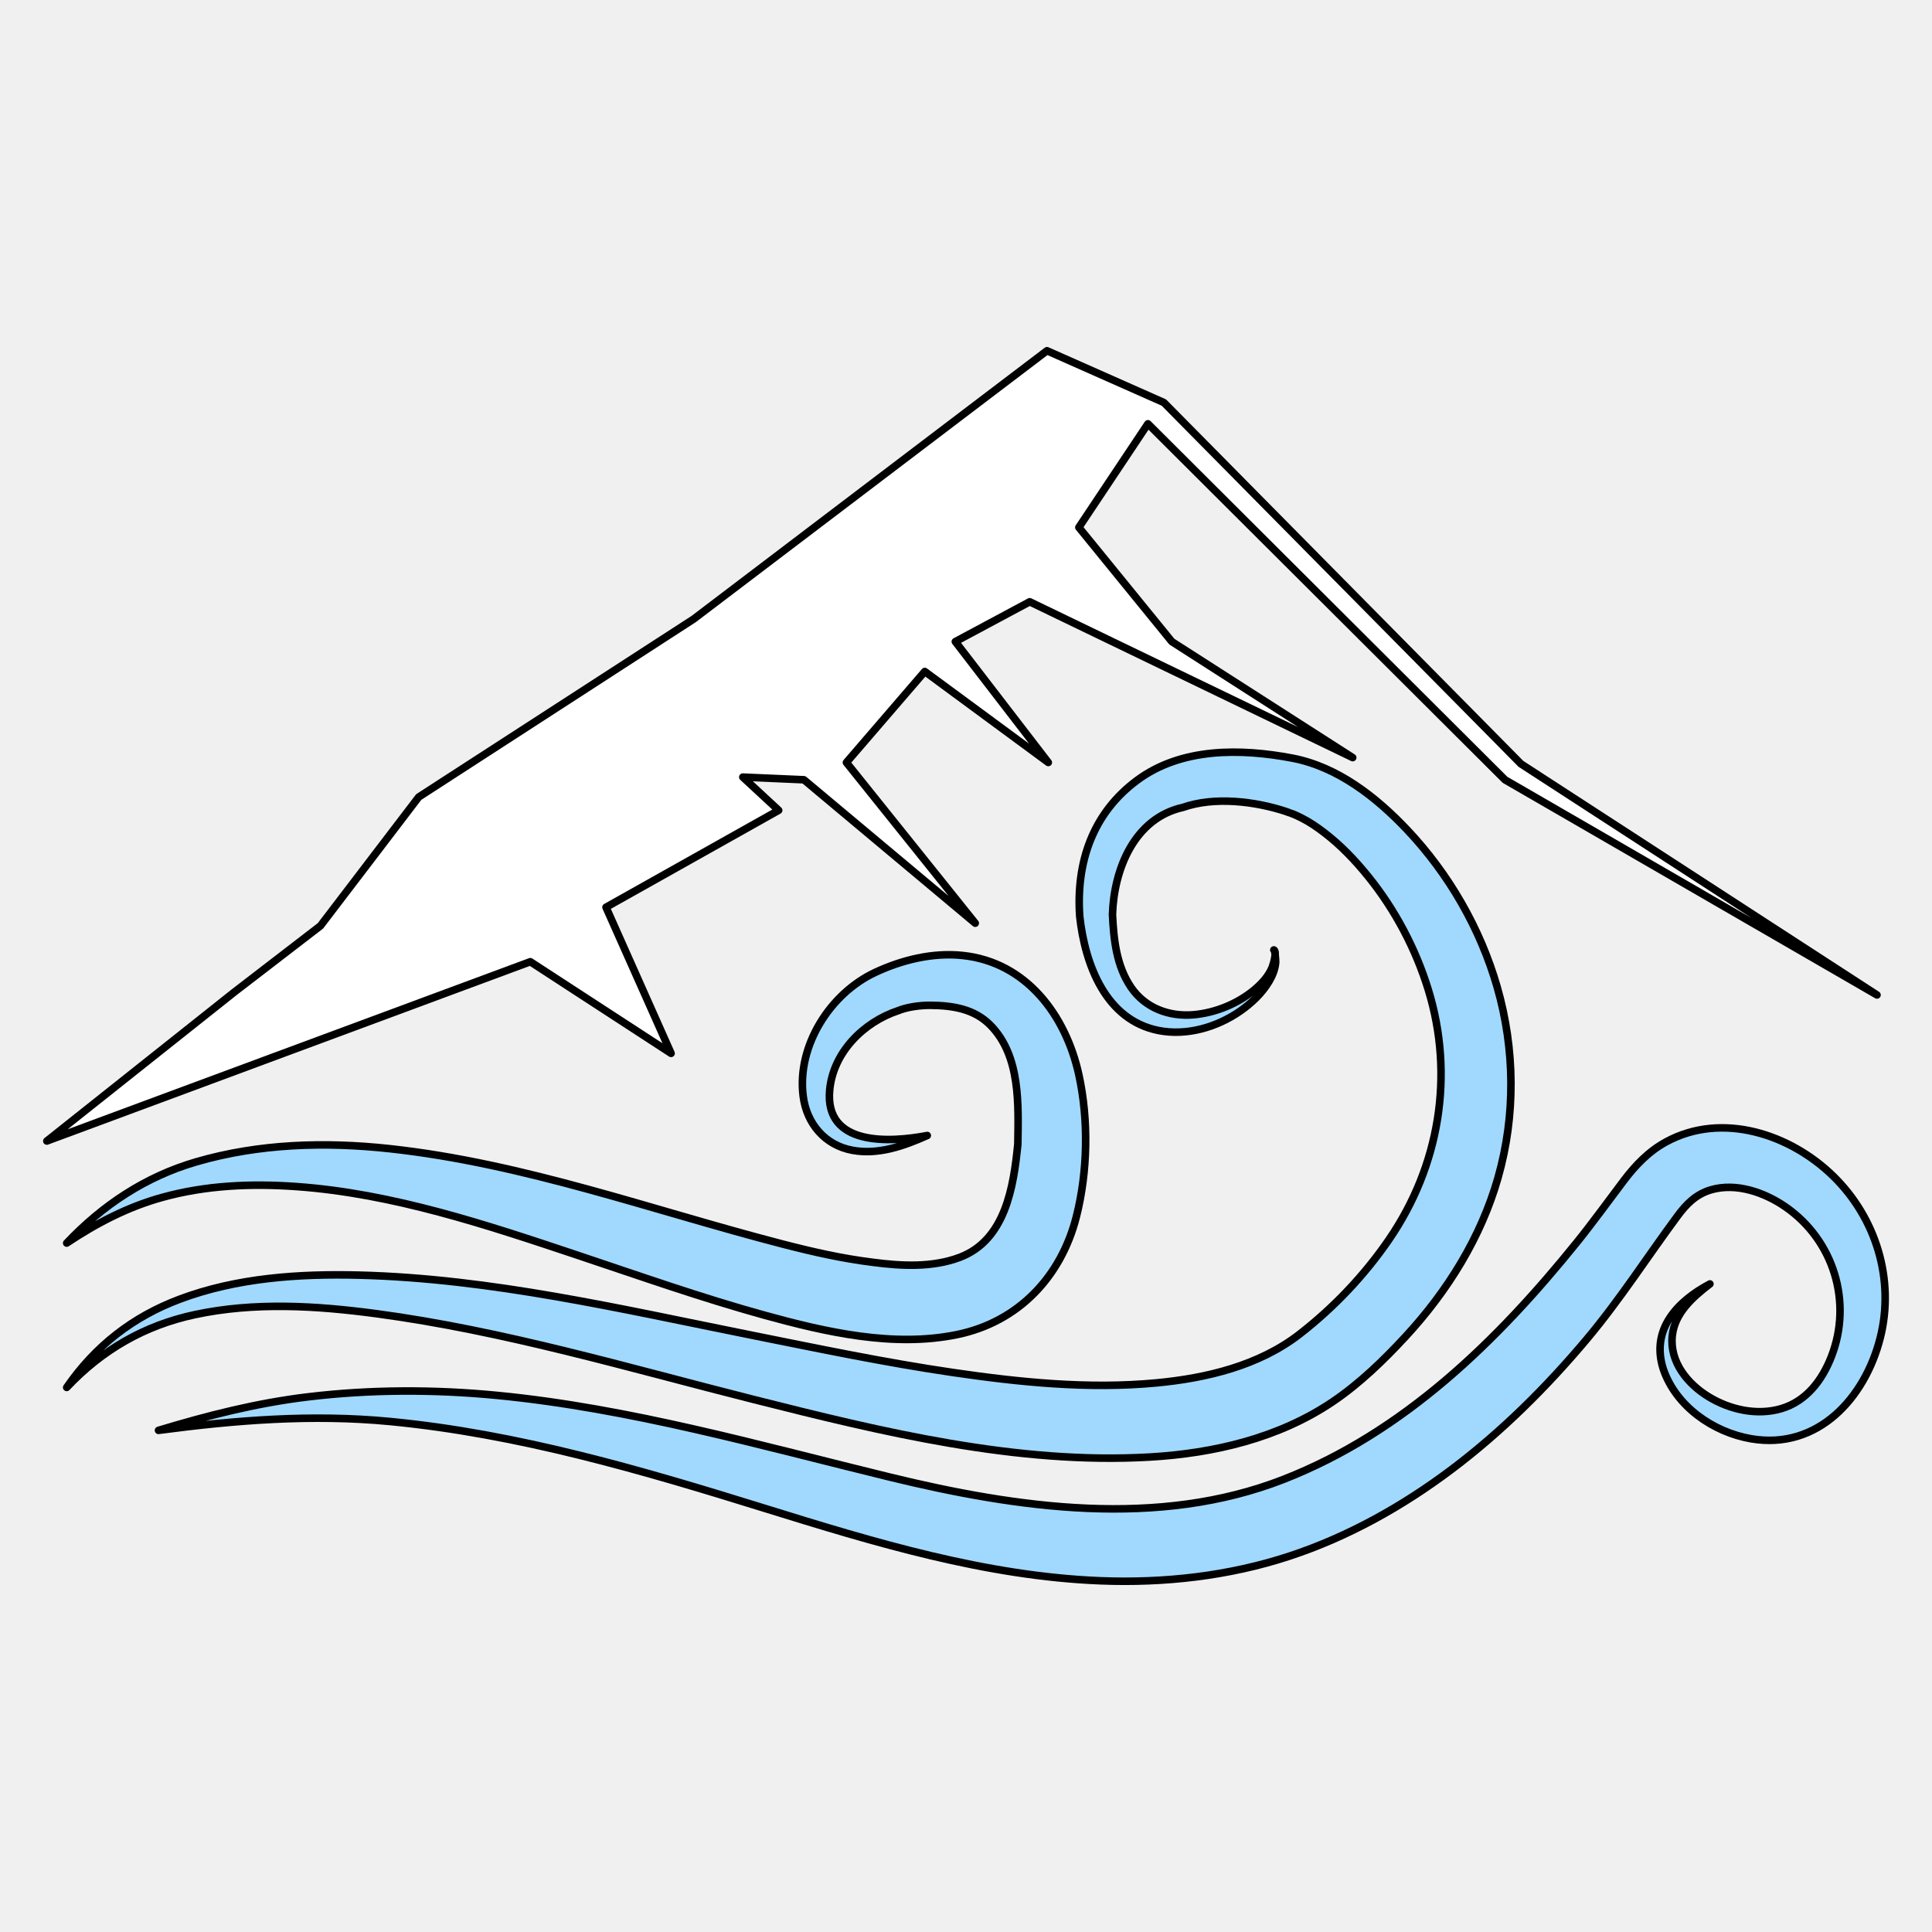
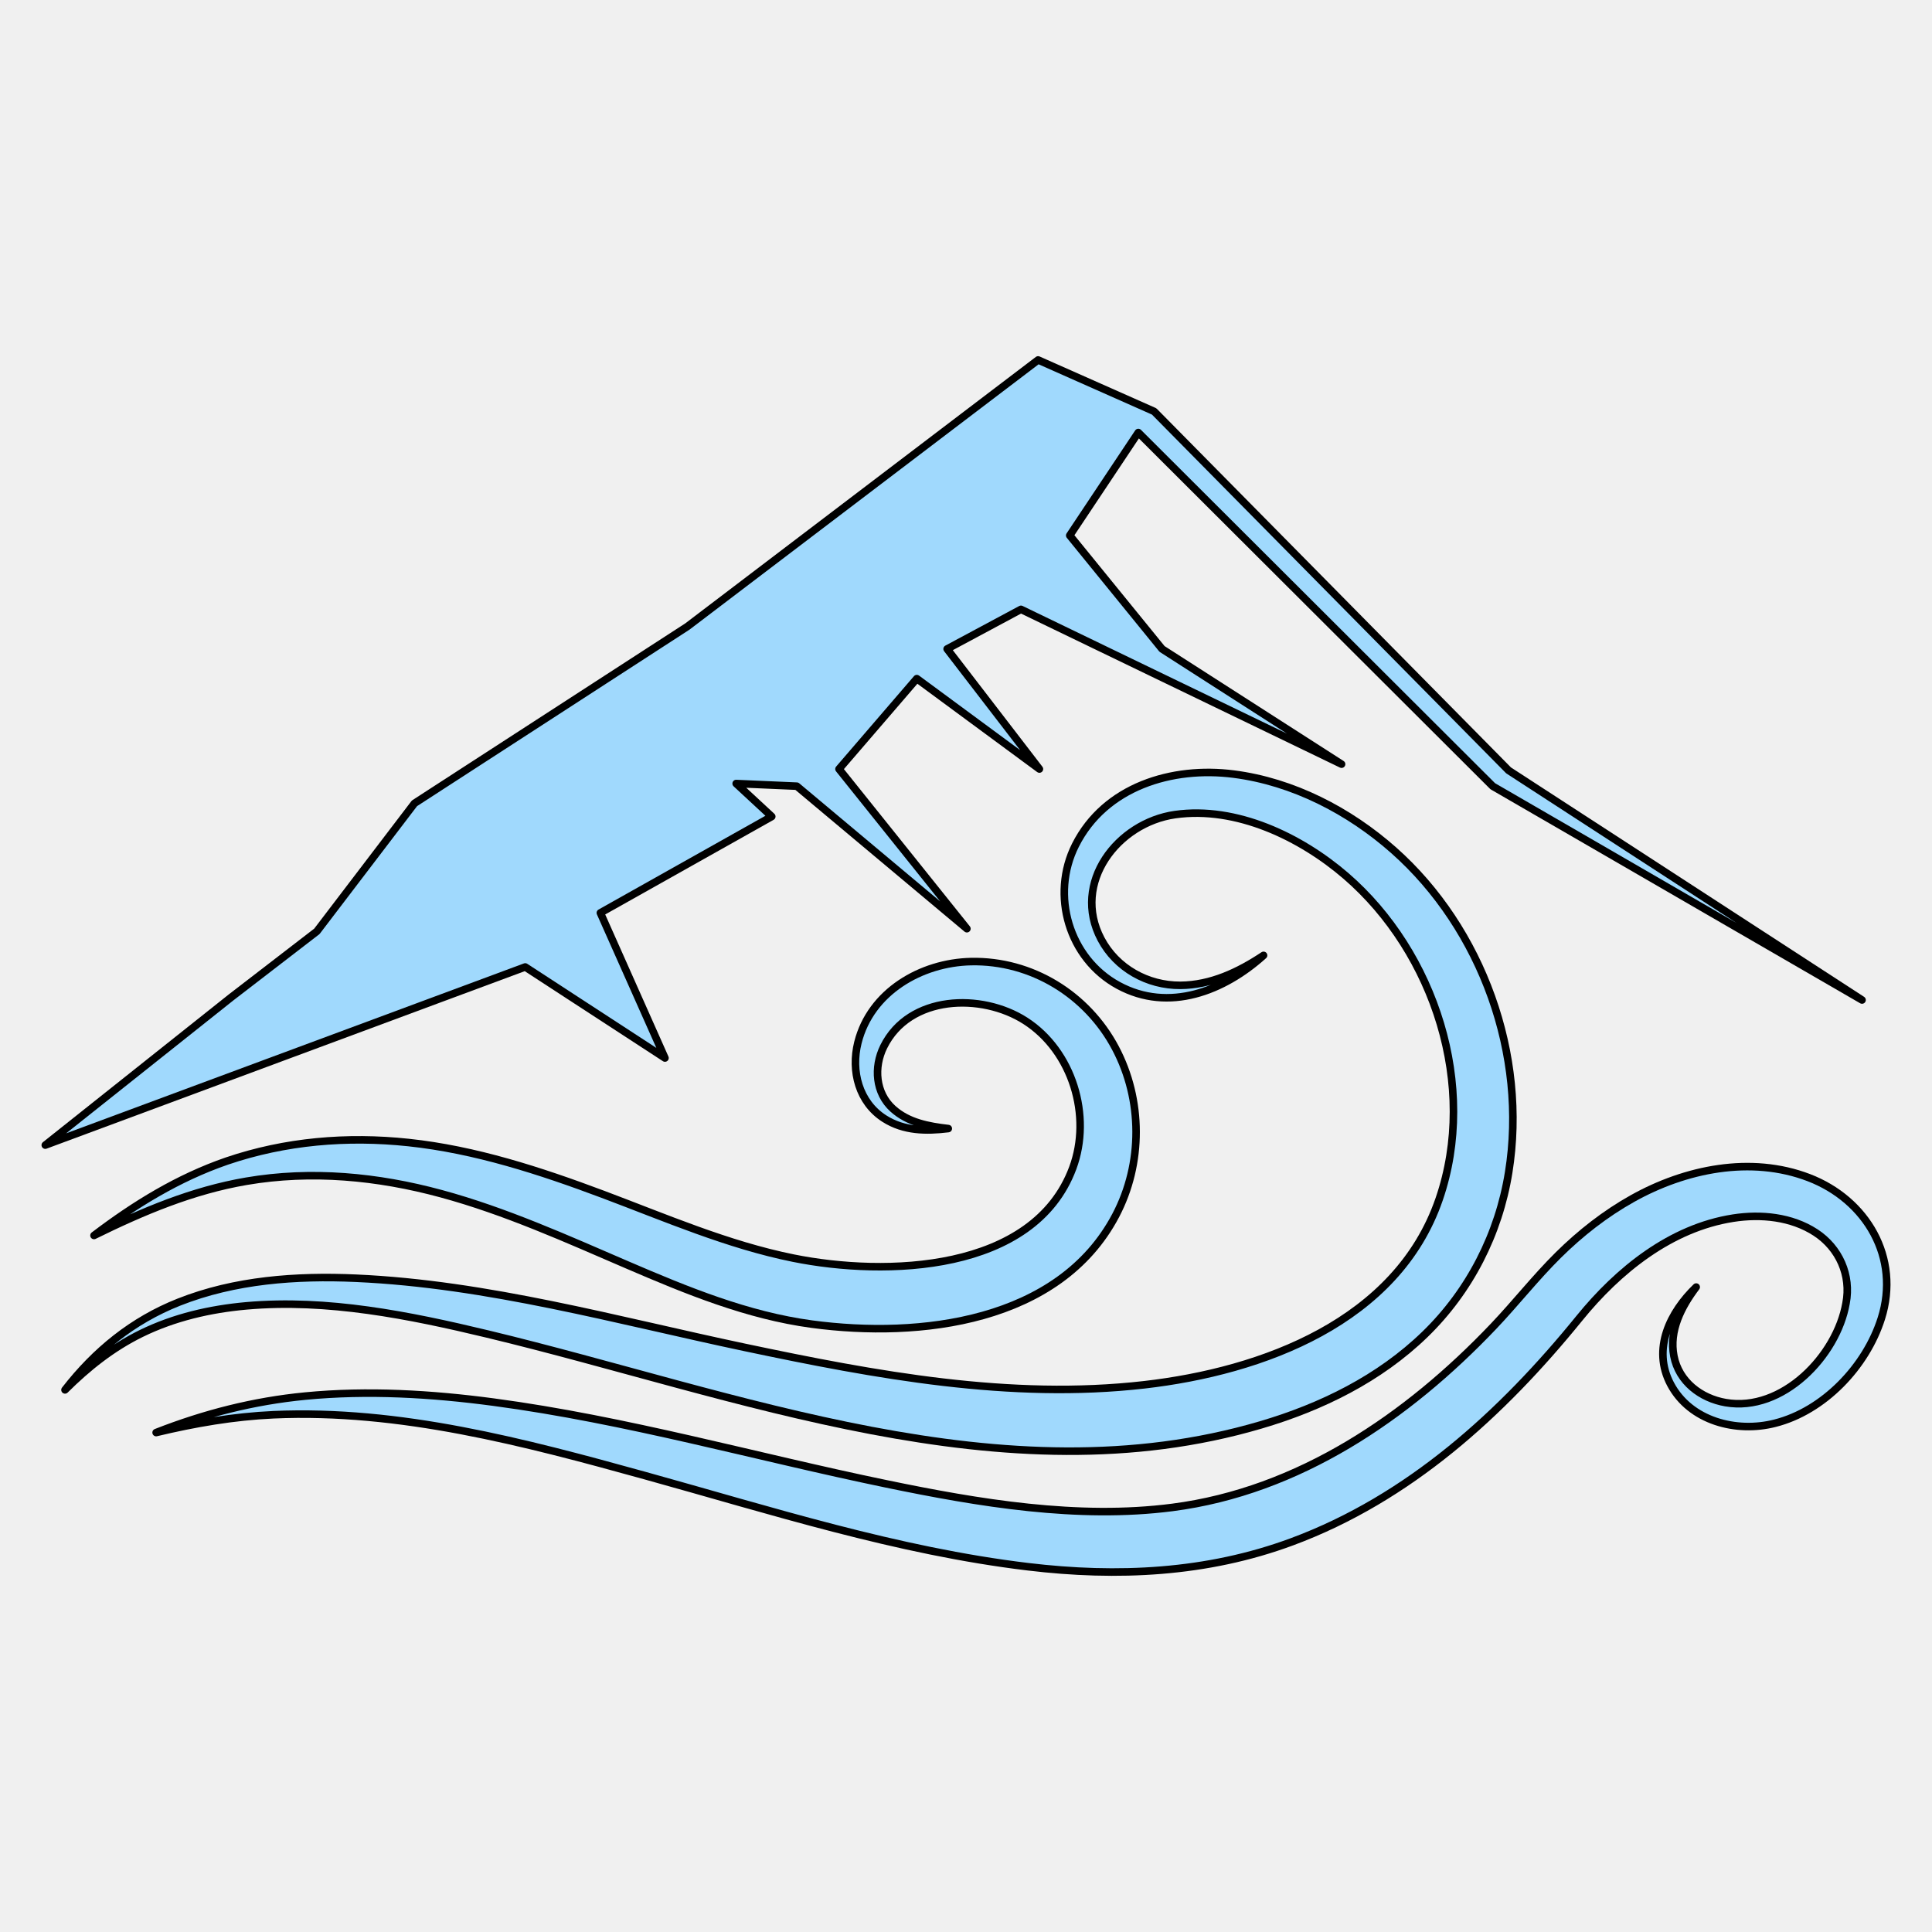
- <svg xmlns="http://www.w3.org/2000/svg" width="256" height="256">
-   <path fill="#a0d9fd" stroke="#000" stroke-linejoin="round" stroke-miterlimit="10" d="M8.837 164.715c4.771-5.045 10.478-8.822 17.192-10.772 8.296-2.41 17.038-2.668 25.592-1.738 17.871 1.942 34.798 8.167 52.102 12.644 3.947 1.022 7.939 1.929 11.99 2.42 3.761.495 7.839.7 11.452-.661 6.046-2.277 7.141-9.327 7.699-14.976v.119c.076-5.28.41-11.82-3.641-15.918-2.14-2.164-5.011-2.595-7.915-2.624-1.32-.014-3.14.212-4.383.745l.099-.04c-4.594 1.524-8.634 5.52-9.089 10.543-.674 7.443 7.937 6.954 12.934 6.004-3.082 1.377-6.485 2.59-9.912 1.961-3.655-.67-6.067-3.535-6.532-7.166-.853-6.666 3.564-13.604 9.523-16.398 3.56-1.668 7.622-2.664 11.565-2.258 8.483.868 13.72 7.95 15.44 15.81 1.316 6.018 1.182 12.838-.33 18.81-2.015 7.943-7.666 13.944-15.803 15.62-8.425 1.733-17.41-.33-25.54-2.573-8.361-2.308-16.546-5.202-24.769-7.95-12.042-4.026-24.466-8.18-37.217-9.09-5.97-.427-11.992-.177-17.784 1.428-4.603 1.27-8.721 3.426-12.673 6.06z" />
-   <path fill="#a0d9fd" stroke="#000" stroke-linejoin="round" stroke-miterlimit="10" d="M168.826 125.889c.118-.028.222 1.458.21 1.613-.068.892-.407 1.745-.858 2.508-.943 1.6-2.356 2.928-3.872 3.979-3.072 2.129-7.054 3.29-10.77 2.564-7.031-1.374-9.768-8.773-10.465-15.116-.506-7.154 1.71-13.69 7.62-18.06 5.863-4.336 13.712-4.219 20.54-2.922 5.995 1.138 11.113 5.149 15.217 9.488 5.535 5.852 9.71 13.102 11.937 20.848 2.368 8.241 2.458 17.01.11 25.264-2.252 7.907-6.708 15.057-12.267 21.063-2.893 3.127-6.082 6.216-9.629 8.611-7.13 4.818-15.743 6.845-24.238 7.336-17.66 1.02-35.476-3.331-52.473-7.62-16.552-4.178-33.075-9.111-50.033-11.377-7.936-1.061-16.137-1.56-24.024.126-6.712 1.435-12.313 4.686-16.994 9.649 3.78-5.482 8.761-9.372 15.027-11.713 7.528-2.815 15.744-3.368 23.716-3.168 17.483.438 34.718 4.488 51.793 7.911 8.912 1.788 17.81 3.658 26.81 4.977 8.914 1.308 18.042 2.24 27.048 1.39 6.65-.626 13.605-2.29 18.98-6.465 4.544-3.527 8.6-7.805 11.85-12.546 6.679-9.746 8.678-21.72 5.203-33.058-1.661-5.416-4.387-10.592-7.947-15.004-1.734-2.153-3.668-4.178-5.871-5.859-.946-.722-1.956-1.414-3.023-1.944-.438-.219-.855-.423-1.32-.585.022.007-1.145-.402-.629-.23-4.156-1.382-9.547-2.027-13.718-.568-6.495 1.442-9.161 8.272-9.347 14.197.16 3.335.526 6.807 2.458 9.644 1.87 2.744 5.037 3.922 8.289 3.637 2.88-.252 5.816-1.447 8.041-3.297.97-.807 1.89-1.8 2.37-2.984.116-.293.653-2.008.259-2.29-.024.007-.075-.053 0 0z" />
-   <path fill="#a0d9fd" stroke="#000" stroke-linejoin="round" stroke-miterlimit="10" d="M21.002 189.53c6.521-1.969 13.02-3.625 19.8-4.438 8.275-.993 16.706-1.002 25-.203 17.691 1.706 34.92 6.645 52.132 10.84 16.882 4.114 35.508 6.798 52.157.29 15.902-6.215 28.268-18.288 38.823-31.366 2.164-2.682 4.179-5.482 6.258-8.23 1.552-2.048 3.308-3.876 5.591-5.119 7.41-4.032 16.453-1.032 22.156 4.545 5.666 5.54 8.18 13.71 6.217 21.442-2.015 7.939-8.247 14.869-17.096 13.354-5.018-.86-9.973-4.285-11.647-9.241-1.692-5.266 1.885-9.001 6.182-11.278-2.262 1.736-4.671 3.841-4.99 6.872-.364 3.463 2.015 6.366 4.81 8.075 2.82 1.725 6.43 2.533 9.652 1.572 3.327-.994 5.404-3.774 6.619-6.887 2.823-7.227.3-15.423-6.068-19.834-2.77-1.918-6.545-3.255-9.906-2.259-1.988.59-3.266 1.904-4.442 3.506.037-.052.076-.104.114-.155-4.072 5.49-7.72 11.214-12.131 16.461-5.318 6.326-11.247 12.224-17.856 17.203-6.5 4.898-13.743 8.953-21.491 11.506-8.047 2.651-16.61 3.609-25.058 3.276-15.233-.6-29.989-5.094-44.45-9.585-16.312-5.066-32.674-9.894-49.743-11.526-10.294-.983-20.424-.172-30.633 1.179z" />
-   <path fill="#fff" stroke="#000" stroke-linejoin="round" stroke-miterlimit="10" stroke-width="1" d="M248.713 131.839l-49.293-28.512-47.314-47.173-9.152 13.728 12.32 15.136 23.965 15.368-42.797-20.648-9.856 5.28 12.32 16.016-16.368-12.057-10.384 12.057 17.072 21.295-22.704-19.007-8.095-.352 4.751 4.4-22.88 12.847 8.625 19.36-18.656-12.144-64.063 23.76 24.815-19.712 11.44-8.8 13.024-17.071 36.432-23.584 46.815-35.552 15.488 6.864 47.314 47.877z" />
+ <svg xmlns="http://www.w3.org/2000/svg" viewBox="0 0 256 256">
+   <path fill="#a0d9fd" stroke="#000" stroke-linejoin="round" stroke-miterlimit="10" d="M20.69 189.821c6.398-2.51 12.9-4.17 19.754-4.833 8.29-.801 16.725-.295 24.966.803 17.582 2.346 34.685 7.24 52.027 10.828 12.238 2.535 25.37 4.745 37.912 3.123 16.728-2.163 31.128-11.994 42.53-23.978 2.938-3.086 5.573-6.458 8.601-9.456 2.941-2.908 6.23-5.484 9.843-7.502 6.98-3.903 15.67-5.703 23.342-2.767 7.658 2.93 12.18 10.612 9.618 18.676-2.01 6.335-7.6 12.241-14.107 13.876-5.09 1.3-11.218-.274-13.815-5.177-2.48-4.686-.077-9.529 3.394-12.872-1.97 2.612-3.613 5.77-2.955 9.146.661 3.395 3.57 5.6 6.857 6.167 7.515 1.298 14.733-6.185 15.951-13.17.712-3.704-.903-7.332-4.047-9.379-3.187-2.073-7.228-2.468-10.913-1.893-8.285 1.293-15.232 6.923-20.377 13.263-10.272 12.658-22.576 23.867-38.074 29.616-11.275 4.184-23.173 4.73-34.995 3.307-17.324-2.082-34-7.436-50.753-12.078-15.98-4.427-32.48-8.804-49.208-8.06-5.285.24-10.418 1.13-15.552 2.36z" />
+   <path fill="#a0d9fd" stroke="#000" stroke-linejoin="round" stroke-miterlimit="10" d="M8.613 184.168c4.023-5.178 8.941-9.191 15.082-11.625 7.43-2.944 15.573-3.521 23.488-3.17 17.44.776 34.52 5.576 51.519 9.166 17.297 3.653 35.179 6.985 52.915 4.952 15.668-1.793 33.514-8.37 39.088-24.615 5.13-14.952-.583-32.646-12.36-42.81-5.995-5.174-14.534-9.279-22.643-8.126-7.63 1.085-13.741 9.05-9.807 16.495 2.045 3.868 6.172 6.152 10.505 6.127 4.046-.025 7.727-1.775 11.029-3.971-5.24 4.725-12.55 7.62-19.243 3.98-6.551-3.56-9.011-11.968-5.686-18.579 3.92-7.791 12.822-10.467 20.968-9.42 7.86 1.008 15.31 4.871 21.203 10.093 11.738 10.402 17.734 27.15 15.238 42.665-1.311 8.156-5.155 15.716-11.087 21.473-6.047 5.871-13.726 9.637-21.746 12.001-34.153 10.072-69.436-4.094-102.453-12.033-10.365-2.491-21.265-4.686-31.973-3.739-4.812.427-9.58 1.53-13.933 3.662-3.842 1.887-7.085 4.475-10.104 7.474z" />
+   <path fill="#a0d9fd" stroke="#000" stroke-linejoin="round" stroke-miterlimit="10" d="M12.457 163.705c5.42-4.113 11.122-7.62 17.588-9.855 7.764-2.643 15.939-3.325 24.077-2.46 8.853.94 17.458 3.75 25.756 6.86 8.272 3.103 16.554 6.707 25.249 8.46 12.204 2.459 31.855 1.938 37.018-11.942 2.565-6.898-.04-15.501-6.29-19.51-5.794-3.718-15.38-3.426-18.763 3.445-1.337 2.715-1.096 6.112 1.217 8.206 2.035 1.842 4.715 2.328 7.344 2.632-2.931.357-5.883.33-8.466-1.316-3.388-2.16-4.453-6.311-3.51-10.074 1.683-6.726 8.378-10.6 14.992-10.736 8.034-.165 15.378 4.372 19.128 11.445 3.638 6.864 3.66 15.326.038 22.198-7.483 14.197-25.966 16.316-40.255 14.398-8.526-1.143-16.582-4.454-24.428-7.832-8.082-3.48-16.184-7.145-24.696-9.453-8.418-2.284-17.171-3.128-25.809-1.652-7.144 1.222-13.732 4.005-20.19 7.186z" />
+   <path fill="#a0d9fd" stroke="#000" stroke-linejoin="round" stroke-miterlimit="10" stroke-width=".715" d="M158.979 87.085L176 98l-30.396-14.665-7 3.75 8.75 11.375-11.625-8.563-7.375 8.563 12.125 15.125-16.125-13.5-5.75-.25 3.375 3.125-16.25 9.125 6.125 13.75-13.25-8.625-45.5 16.875 17.625-14 8.125-6.25 9.25-12.125 25.875-16.75 33.25-25.25 11 4.875 33.604 34.004 33.51 21.75-35.01-20.25-33.604-33.504-6.5 9.75z" transform="matrix(1.39765 0 0 1.39884 -68.221 -35.83)" />
</svg>
